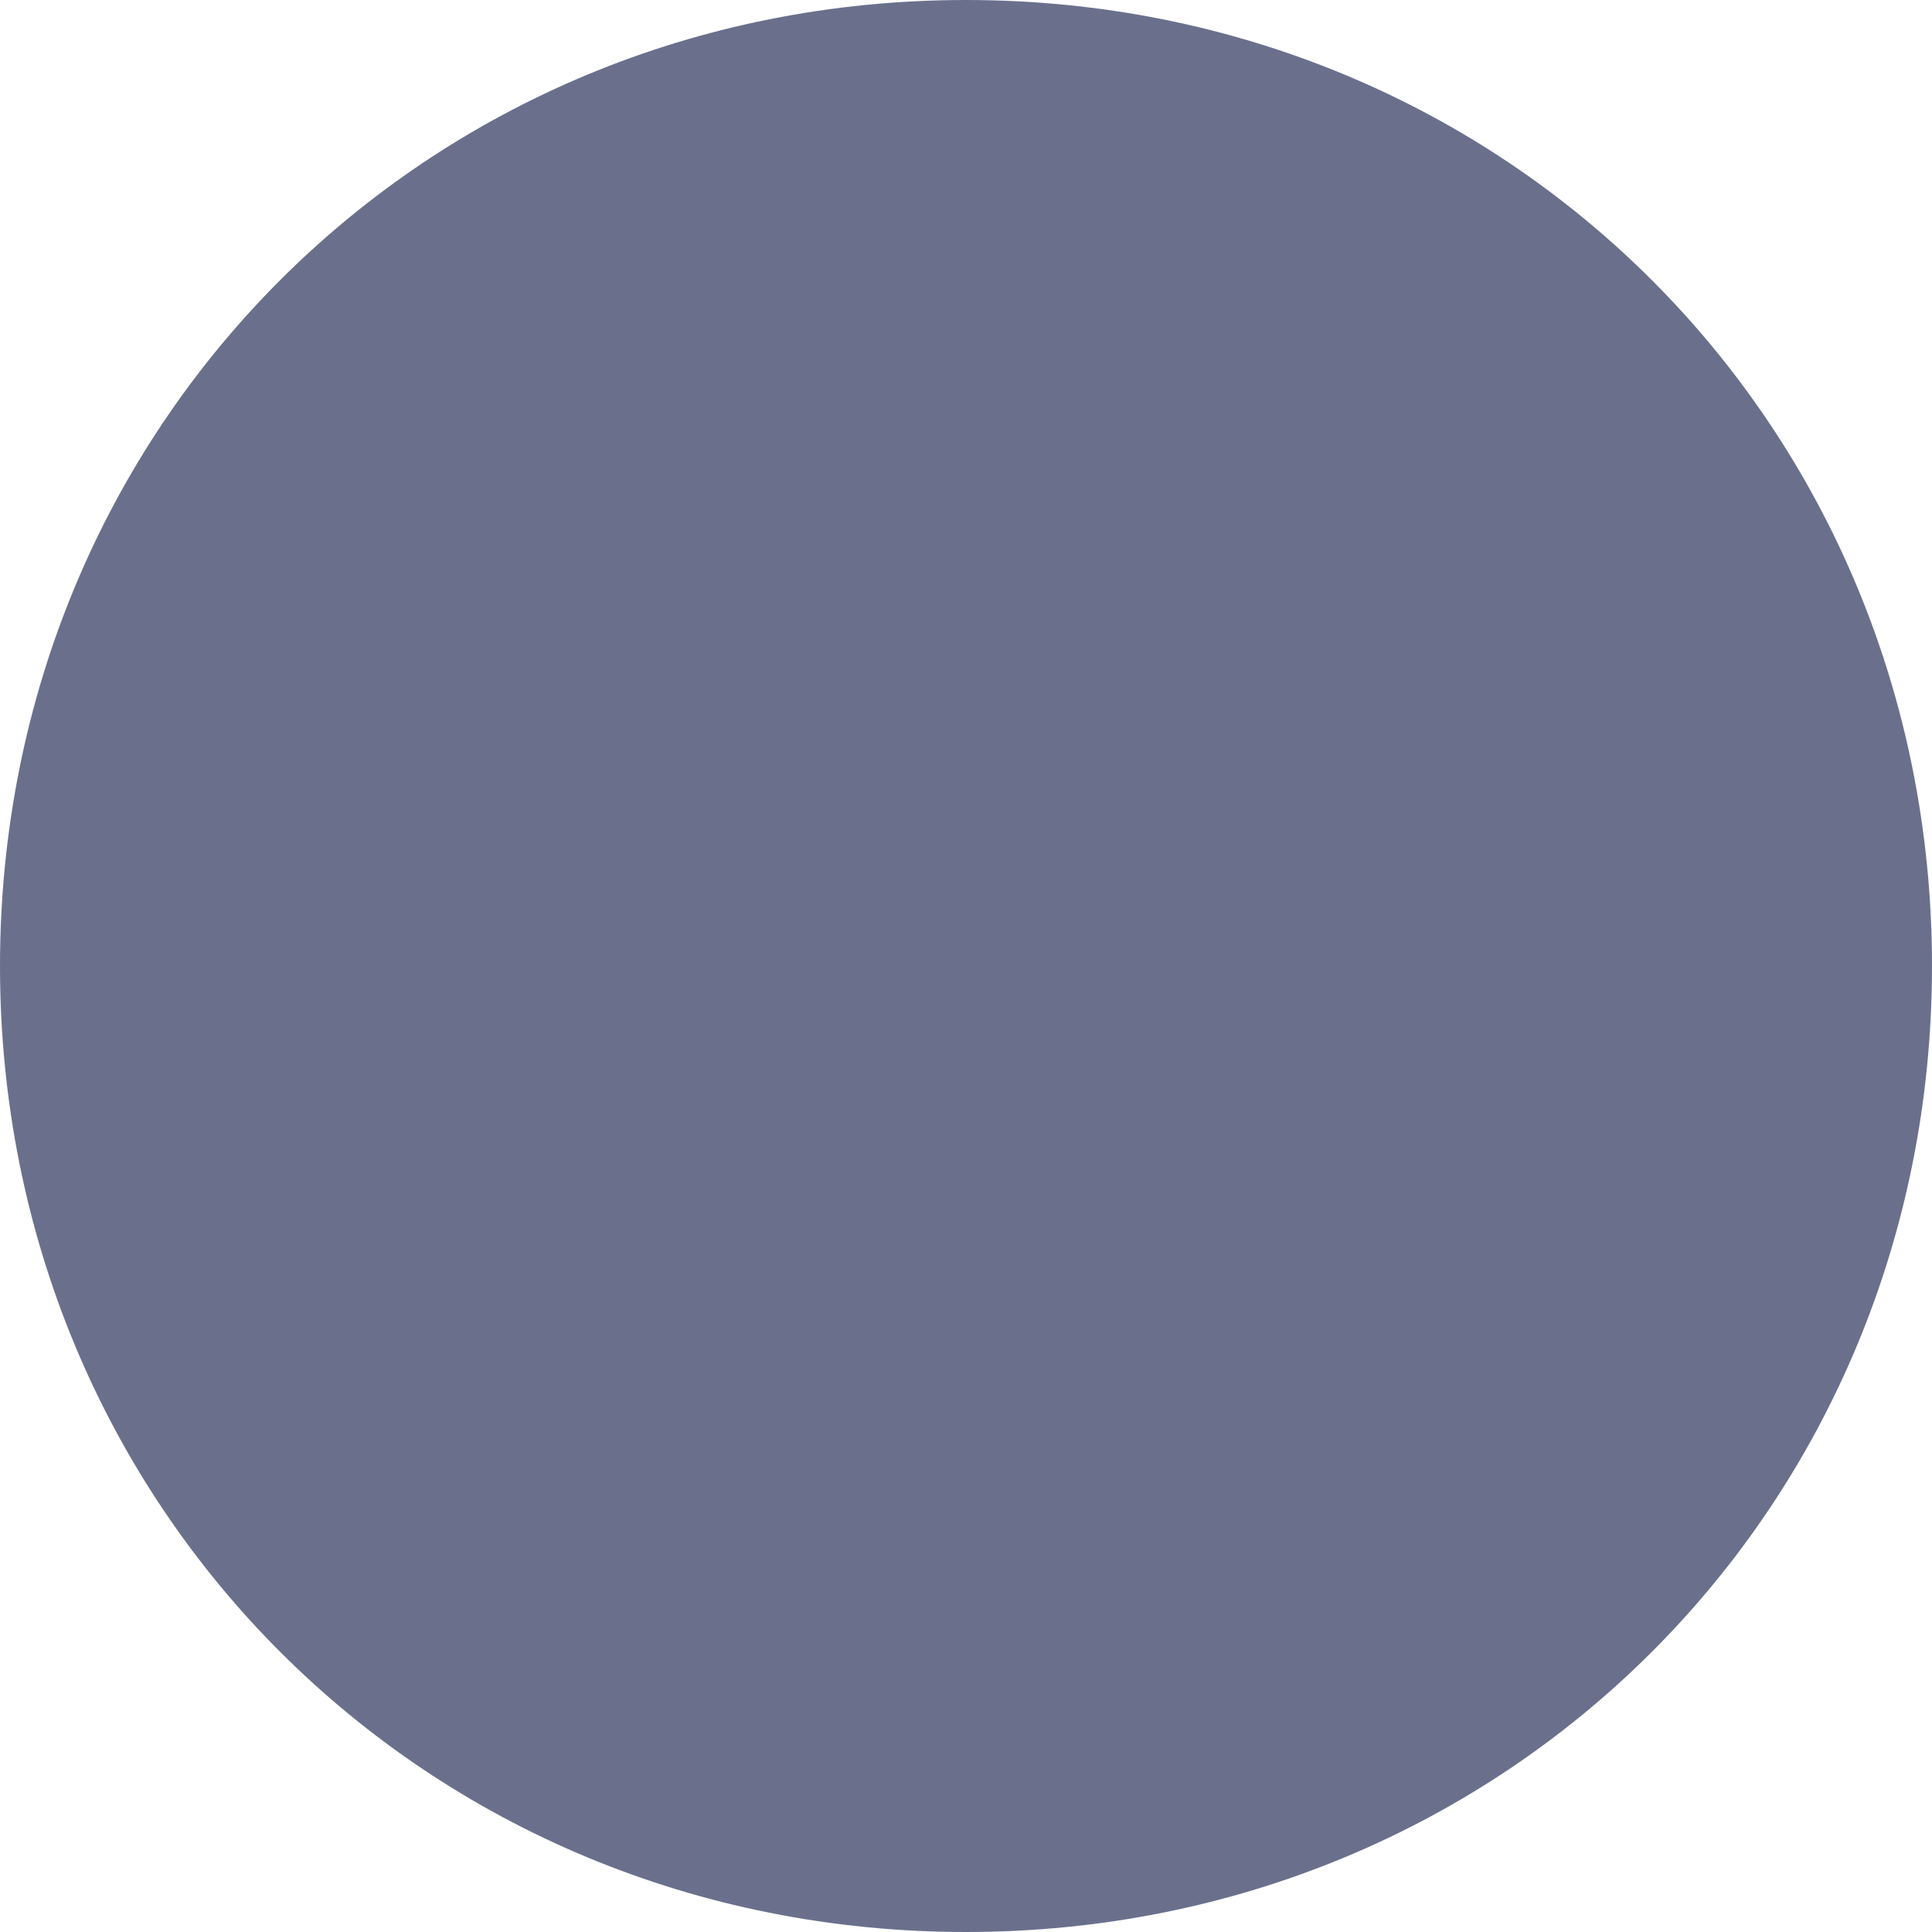
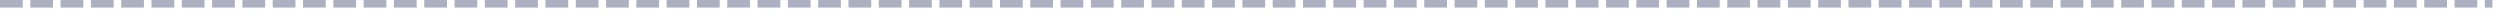
- <svg xmlns="http://www.w3.org/2000/svg" version="1.1" width="3px" height="3px">
-   <g transform="matrix(1 0 0 1 -309 -25 )">
-     <path d="M 310.5 25  C 311.34 25  312 25.66  312 26.5  C 312 27.34  311.34 28  310.5 28  C 309.66 28  309 27.34  309 26.5  C 309 25.66  309.66 25  310.5 25  Z " fill-rule="nonzero" fill="#6a708c" stroke="none" />
+ <svg xmlns="http://www.w3.org/2000/svg" version="1.1" width="330px" height="2px">
+   <g transform="matrix(1 0 0 1 -30 -84 )">
+     <path d="M 30 84.5  L 359 84.5  " stroke-width="1" stroke-dasharray="3,1" stroke="#adb0c1" fill="none" />
  </g>
</svg>
